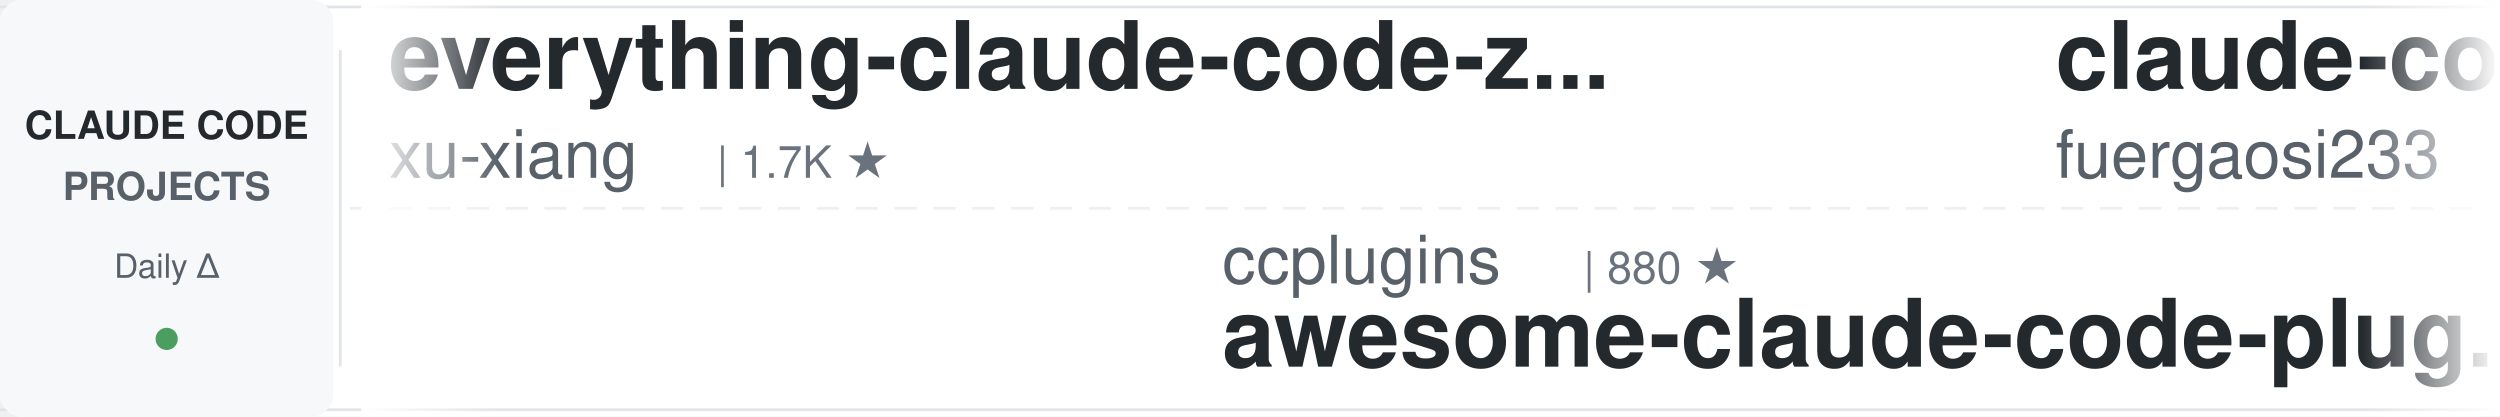
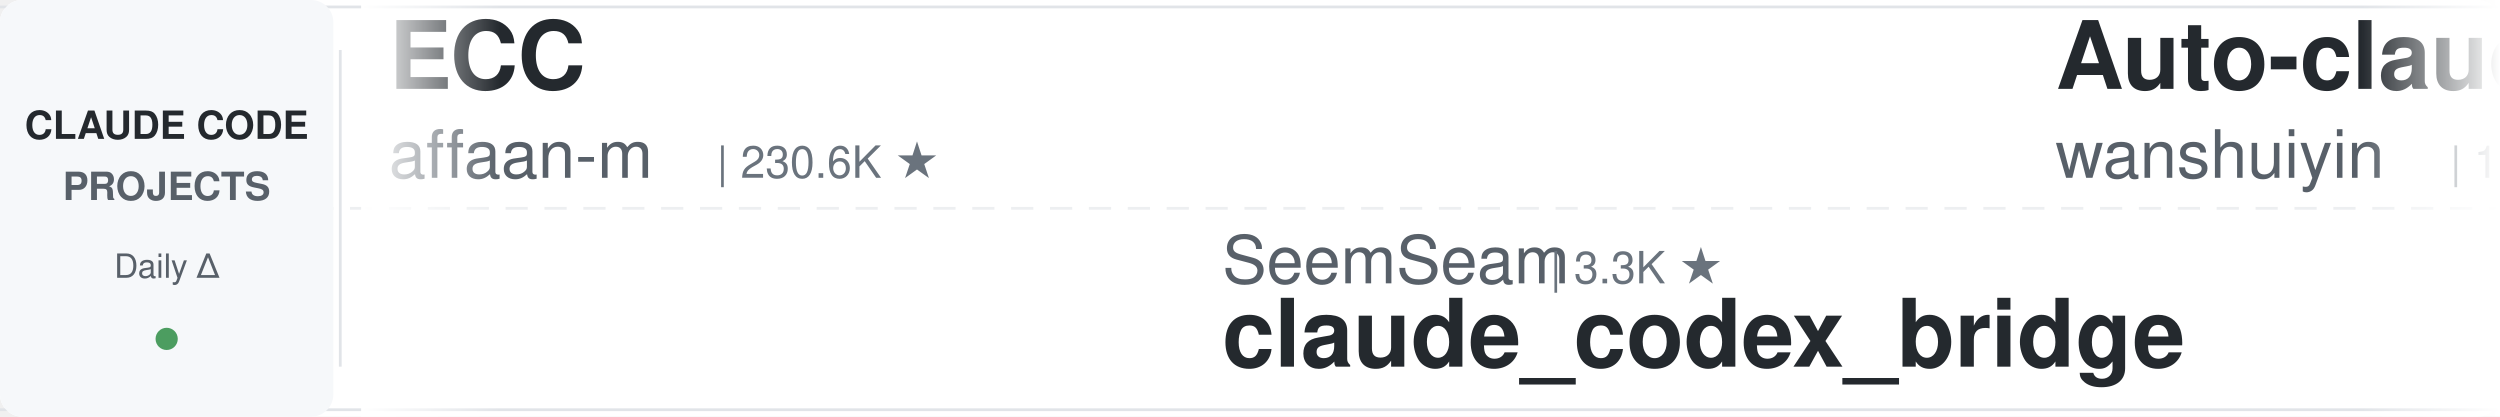
<svg xmlns="http://www.w3.org/2000/svg" width="900" height="150">
  <defs>
    <linearGradient id="leftFade" x1="0%" y1="0%" x2="100%" y2="0%">
      <stop offset="0%" style="stop-color:#ffffff;stop-opacity:1" />
      <stop offset="100%" style="stop-color:#ffffff;stop-opacity:0" />
    </linearGradient>
    <linearGradient id="rightFade" x1="0%" y1="0%" x2="100%" y2="0%">
      <stop offset="0%" style="stop-color:#ffffff;stop-opacity:0" />
      <stop offset="100%" style="stop-color:#ffffff;stop-opacity:1" />
    </linearGradient>
  </defs>
  <rect width="900" height="150" fill="#ffffff" rx="8" />
  <rect x="0" y="2" width="900" height="1" fill="#e1e4e8" />
  <rect x="0" y="147" width="900" height="1" fill="#e1e4e8" />
  <line x1="0" y1="75" x2="900" y2="75" stroke="#e1e4e8" stroke-width="1" stroke-dasharray="8 6" opacity="0.6" />
  <rect x="0" y="0" width="120" height="150" fill="#f6f8fa" rx="8" />
  <text x="60" y="50" font-family="-apple-system, BlinkMacSystemFont, 'Segoe UI', Helvetica, Arial, sans-serif" font-size="14" font-weight="600" fill="#24292e" text-anchor="middle">CLAUDE CODE</text>
  <text x="60" y="72" font-family="-apple-system, BlinkMacSystemFont, 'Segoe UI', Helvetica, Arial, sans-serif" font-size="14" font-weight="600" fill="#586069" text-anchor="middle">PROJECTS</text>
  <text x="60" y="100" font-family="-apple-system, BlinkMacSystemFont, 'Segoe UI', Helvetica, Arial, sans-serif" font-size="12" font-weight="500" fill="#586069" text-anchor="middle">Daily Δ</text>
  <circle cx="60" cy="122" r="4" fill="#22863a" opacity="0.8" />
  <rect x="122" y="18" width="1" height="114" fill="#e1e4e8" />
  <clipPath id="tickerClip">
    <rect x="130" y="0" width="770" height="150" />
  </clipPath>
  <g clip-path="url(#tickerClip)">
    <g id="tickerItems">
      <animateTransform attributeName="transform" attributeType="XML" type="translate" from="0 0" to="-3000 0" dur="54s" repeatCount="indefinite" />
      <g transform="translate(0, 0)">
-         <text x="140" y="32" font-family="-apple-system, BlinkMacSystemFont, 'Segoe UI', Helvetica, Arial, sans-serif" font-size="34" font-weight="600" fill="#24292e">everything-claude-code-z...</text>
-         <text x="140" y="64" font-family="-apple-system, BlinkMacSystemFont, 'Segoe UI', Helvetica, Arial, sans-serif" font-size="24" font-weight="400" fill="#586069">xu-xiang</text>
-         <text x="258" y="64" font-family="-apple-system, BlinkMacSystemFont, 'Segoe UI', Helvetica, Arial, sans-serif" font-size="16" font-weight="500" fill="#6a737d">| 1.7K ★</text>
+         <text x="140" y="32" font-family="-apple-system, BlinkMacSystemFont, 'Segoe UI', Helvetica, Arial, sans-serif" font-size="34" font-weight="600" fill="#24292e">ECC</text>
+         <text x="140" y="64" font-family="-apple-system, BlinkMacSystemFont, 'Segoe UI', Helvetica, Arial, sans-serif" font-size="24" font-weight="400" fill="#586069">affaan-m</text>
+         <text x="258" y="64" font-family="-apple-system, BlinkMacSystemFont, 'Segoe UI', Helvetica, Arial, sans-serif" font-size="16" font-weight="500" fill="#6a737d">| 230.6K ★</text>
      </g>
      <g transform="translate(300, 0)">
-         <text x="140" y="102" font-family="-apple-system, BlinkMacSystemFont, 'Segoe UI', Helvetica, Arial, sans-serif" font-size="24" font-weight="400" fill="#586069">ccplugins</text>
-         <text x="270" y="102" font-family="-apple-system, BlinkMacSystemFont, 'Segoe UI', Helvetica, Arial, sans-serif" font-size="16" font-weight="500" fill="#6a737d">| 880 ★</text>
-         <text x="140" y="132" font-family="-apple-system, BlinkMacSystemFont, 'Segoe UI', Helvetica, Arial, sans-serif" font-size="34" font-weight="600" fill="#24292e">awesome-claude-code-plug...</text>
+         <text x="140" y="102" font-family="-apple-system, BlinkMacSystemFont, 'Segoe UI', Helvetica, Arial, sans-serif" font-size="24" font-weight="400" fill="#586069">SeemSeam</text>
+         <text x="258" y="102" font-family="-apple-system, BlinkMacSystemFont, 'Segoe UI', Helvetica, Arial, sans-serif" font-size="16" font-weight="500" fill="#6a737d">| 3.3K ★</text>
+         <text x="140" y="132" font-family="-apple-system, BlinkMacSystemFont, 'Segoe UI', Helvetica, Arial, sans-serif" font-size="34" font-weight="600" fill="#24292e">claude_codex_bridge</text>
      </g>
      <g transform="translate(600, 0)">
-         <text x="140" y="32" font-family="-apple-system, BlinkMacSystemFont, 'Segoe UI', Helvetica, Arial, sans-serif" font-size="34" font-weight="600" fill="#24292e">claude-code-proxy</text>
-         <text x="140" y="64" font-family="-apple-system, BlinkMacSystemFont, 'Segoe UI', Helvetica, Arial, sans-serif" font-size="24" font-weight="400" fill="#586069">fuergaosi233</text>
-         <text x="306" y="64" font-family="-apple-system, BlinkMacSystemFont, 'Segoe UI', Helvetica, Arial, sans-serif" font-size="16" font-weight="500" fill="#6a737d">| 2.7K ★</text>
+         <text x="140" y="32" font-family="-apple-system, BlinkMacSystemFont, 'Segoe UI', Helvetica, Arial, sans-serif" font-size="34" font-weight="600" fill="#24292e">Auto-claude-code-researc...</text>
+         <text x="140" y="64" font-family="-apple-system, BlinkMacSystemFont, 'Segoe UI', Helvetica, Arial, sans-serif" font-size="24" font-weight="400" fill="#586069">wanshuiyin</text>
+         <text x="282" y="64" font-family="-apple-system, BlinkMacSystemFont, 'Segoe UI', Helvetica, Arial, sans-serif" font-size="16" font-weight="500" fill="#6a737d">| 13.5K ★</text>
      </g>
      <g transform="translate(900, 0)">
-         <text x="140" y="102" font-family="-apple-system, BlinkMacSystemFont, 'Segoe UI', Helvetica, Arial, sans-serif" font-size="24" font-weight="400" fill="#586069">Maciek-roboblog</text>
-         <text x="342" y="102" font-family="-apple-system, BlinkMacSystemFont, 'Segoe UI', Helvetica, Arial, sans-serif" font-size="16" font-weight="500" fill="#6a737d">| 8.5K ★</text>
-         <text x="140" y="132" font-family="-apple-system, BlinkMacSystemFont, 'Segoe UI', Helvetica, Arial, sans-serif" font-size="34" font-weight="600" fill="#24292e">Claude-Code-Usage-Monito...</text>
+         <text x="140" y="102" font-family="-apple-system, BlinkMacSystemFont, 'Segoe UI', Helvetica, Arial, sans-serif" font-size="24" font-weight="400" fill="#586069">disler</text>
+         <text x="234" y="102" font-family="-apple-system, BlinkMacSystemFont, 'Segoe UI', Helvetica, Arial, sans-serif" font-size="16" font-weight="500" fill="#6a737d">| 1.5K ★</text>
+         <text x="140" y="132" font-family="-apple-system, BlinkMacSystemFont, 'Segoe UI', Helvetica, Arial, sans-serif" font-size="34" font-weight="600" fill="#24292e">pi-vs-claude-code</text>
      </g>
      <g transform="translate(1200, 0)">
-         <text x="140" y="32" font-family="-apple-system, BlinkMacSystemFont, 'Segoe UI', Helvetica, Arial, sans-serif" font-size="34" font-weight="600" fill="#24292e">ClaudeCodeAgents</text>
-         <text x="140" y="64" font-family="-apple-system, BlinkMacSystemFont, 'Segoe UI', Helvetica, Arial, sans-serif" font-size="24" font-weight="400" fill="#586069">darcyegb</text>
-         <text x="258" y="64" font-family="-apple-system, BlinkMacSystemFont, 'Segoe UI', Helvetica, Arial, sans-serif" font-size="16" font-weight="500" fill="#6a737d">| 748 ★</text>
+         <text x="140" y="32" font-family="-apple-system, BlinkMacSystemFont, 'Segoe UI', Helvetica, Arial, sans-serif" font-size="34" font-weight="600" fill="#24292e">claude-code-guide</text>
+         <text x="140" y="64" font-family="-apple-system, BlinkMacSystemFont, 'Segoe UI', Helvetica, Arial, sans-serif" font-size="24" font-weight="400" fill="#586069">zebbern</text>
+         <text x="246" y="64" font-family="-apple-system, BlinkMacSystemFont, 'Segoe UI', Helvetica, Arial, sans-serif" font-size="16" font-weight="500" fill="#6a737d">| 4.4K ★</text>
      </g>
      <g transform="translate(1500, 0)">
-         <text x="140" y="102" font-family="-apple-system, BlinkMacSystemFont, 'Segoe UI', Helvetica, Arial, sans-serif" font-size="24" font-weight="400" fill="#586069">RichardAtCT</text>
-         <text x="294" y="102" font-family="-apple-system, BlinkMacSystemFont, 'Segoe UI', Helvetica, Arial, sans-serif" font-size="16" font-weight="500" fill="#6a737d">| 2.7K ★</text>
-         <text x="140" y="132" font-family="-apple-system, BlinkMacSystemFont, 'Segoe UI', Helvetica, Arial, sans-serif" font-size="34" font-weight="600" fill="#24292e">claude-code-telegram</text>
+         <text x="140" y="102" font-family="-apple-system, BlinkMacSystemFont, 'Segoe UI', Helvetica, Arial, sans-serif" font-size="24" font-weight="400" fill="#586069">edmund-io</text>
+         <text x="270" y="102" font-family="-apple-system, BlinkMacSystemFont, 'Segoe UI', Helvetica, Arial, sans-serif" font-size="16" font-weight="500" fill="#6a737d">| 1.5K ★</text>
+         <text x="140" y="132" font-family="-apple-system, BlinkMacSystemFont, 'Segoe UI', Helvetica, Arial, sans-serif" font-size="34" font-weight="600" fill="#24292e">edmunds-claude-code</text>
      </g>
      <g transform="translate(1800, 0)">
-         <text x="140" y="32" font-family="-apple-system, BlinkMacSystemFont, 'Segoe UI', Helvetica, Arial, sans-serif" font-size="34" font-weight="600" fill="#24292e">claude-code-infrastructu...</text>
-         <text x="140" y="64" font-family="-apple-system, BlinkMacSystemFont, 'Segoe UI', Helvetica, Arial, sans-serif" font-size="24" font-weight="400" fill="#586069">diet103</text>
-         <text x="246" y="64" font-family="-apple-system, BlinkMacSystemFont, 'Segoe UI', Helvetica, Arial, sans-serif" font-size="16" font-weight="500" fill="#6a737d">| 9.8K ★</text>
+         <text x="140" y="32" font-family="-apple-system, BlinkMacSystemFont, 'Segoe UI', Helvetica, Arial, sans-serif" font-size="34" font-weight="600" fill="#24292e">claude-code-proxy</text>
+         <text x="140" y="64" font-family="-apple-system, BlinkMacSystemFont, 'Segoe UI', Helvetica, Arial, sans-serif" font-size="24" font-weight="400" fill="#586069">1rgs</text>
+         <text x="210" y="64" font-family="-apple-system, BlinkMacSystemFont, 'Segoe UI', Helvetica, Arial, sans-serif" font-size="16" font-weight="500" fill="#6a737d">| 3.7K ★</text>
      </g>
      <g transform="translate(2100, 0)">
-         <text x="140" y="102" font-family="-apple-system, BlinkMacSystemFont, 'Segoe UI', Helvetica, Arial, sans-serif" font-size="24" font-weight="400" fill="#586069">disler</text>
-         <text x="234" y="102" font-family="-apple-system, BlinkMacSystemFont, 'Segoe UI', Helvetica, Arial, sans-serif" font-size="16" font-weight="500" fill="#6a737d">| 3.8K ★</text>
-         <text x="140" y="132" font-family="-apple-system, BlinkMacSystemFont, 'Segoe UI', Helvetica, Arial, sans-serif" font-size="34" font-weight="600" fill="#24292e">claude-code-hooks-master...</text>
+         <text x="140" y="102" font-family="-apple-system, BlinkMacSystemFont, 'Segoe UI', Helvetica, Arial, sans-serif" font-size="24" font-weight="400" fill="#586069">frankbria</text>
+         <text x="270" y="102" font-family="-apple-system, BlinkMacSystemFont, 'Segoe UI', Helvetica, Arial, sans-serif" font-size="16" font-weight="500" fill="#6a737d">| 9.5K ★</text>
+         <text x="140" y="132" font-family="-apple-system, BlinkMacSystemFont, 'Segoe UI', Helvetica, Arial, sans-serif" font-size="34" font-weight="600" fill="#24292e">ralph-claude-code</text>
      </g>
      <g transform="translate(2400, 0)">
-         <text x="140" y="32" font-family="-apple-system, BlinkMacSystemFont, 'Segoe UI', Helvetica, Arial, sans-serif" font-size="34" font-weight="600" fill="#24292e">claude-code-plugins-plus...</text>
-         <text x="140" y="64" font-family="-apple-system, BlinkMacSystemFont, 'Segoe UI', Helvetica, Arial, sans-serif" font-size="24" font-weight="400" fill="#586069">jeremylongshore</text>
-         <text x="342" y="64" font-family="-apple-system, BlinkMacSystemFont, 'Segoe UI', Helvetica, Arial, sans-serif" font-size="16" font-weight="500" fill="#6a737d">| 2.5K ★</text>
+         <text x="140" y="32" font-family="-apple-system, BlinkMacSystemFont, 'Segoe UI', Helvetica, Arial, sans-serif" font-size="34" font-weight="600" fill="#24292e">claude-code-analysis</text>
+         <text x="140" y="64" font-family="-apple-system, BlinkMacSystemFont, 'Segoe UI', Helvetica, Arial, sans-serif" font-size="24" font-weight="400" fill="#586069">liuup</text>
+         <text x="222" y="64" font-family="-apple-system, BlinkMacSystemFont, 'Segoe UI', Helvetica, Arial, sans-serif" font-size="16" font-weight="500" fill="#6a737d">| 3.6K ★</text>
      </g>
      <g transform="translate(2700, 0)">
-         <text x="140" y="102" font-family="-apple-system, BlinkMacSystemFont, 'Segoe UI', Helvetica, Arial, sans-serif" font-size="24" font-weight="400" fill="#586069">luyao618</text>
-         <text x="258" y="102" font-family="-apple-system, BlinkMacSystemFont, 'Segoe UI', Helvetica, Arial, sans-serif" font-size="16" font-weight="500" fill="#6a737d">| 1.6K ★</text>
-         <text x="140" y="132" font-family="-apple-system, BlinkMacSystemFont, 'Segoe UI', Helvetica, Arial, sans-serif" font-size="34" font-weight="600" fill="#24292e">Claude-Code-Source-Study</text>
+         <text x="140" y="102" font-family="-apple-system, BlinkMacSystemFont, 'Segoe UI', Helvetica, Arial, sans-serif" font-size="24" font-weight="400" fill="#586069">Alishahryar1</text>
+         <text x="306" y="102" font-family="-apple-system, BlinkMacSystemFont, 'Segoe UI', Helvetica, Arial, sans-serif" font-size="16" font-weight="500" fill="#6a737d">| 40.6K ★</text>
+         <text x="140" y="132" font-family="-apple-system, BlinkMacSystemFont, 'Segoe UI', Helvetica, Arial, sans-serif" font-size="34" font-weight="600" fill="#24292e">free-claude-code</text>
      </g>
      <g transform="translate(3000, 0)">
-         <text x="140" y="32" font-family="-apple-system, BlinkMacSystemFont, 'Segoe UI', Helvetica, Arial, sans-serif" font-size="34" font-weight="600" fill="#24292e">everything-claude-code-z...</text>
-         <text x="140" y="64" font-family="-apple-system, BlinkMacSystemFont, 'Segoe UI', Helvetica, Arial, sans-serif" font-size="24" font-weight="400" fill="#586069">xu-xiang</text>
-         <text x="258" y="64" font-family="-apple-system, BlinkMacSystemFont, 'Segoe UI', Helvetica, Arial, sans-serif" font-size="16" font-weight="500" fill="#6a737d">| 1.7K ★</text>
+         <text x="140" y="32" font-family="-apple-system, BlinkMacSystemFont, 'Segoe UI', Helvetica, Arial, sans-serif" font-size="34" font-weight="600" fill="#24292e">ECC</text>
+         <text x="140" y="64" font-family="-apple-system, BlinkMacSystemFont, 'Segoe UI', Helvetica, Arial, sans-serif" font-size="24" font-weight="400" fill="#586069">affaan-m</text>
+         <text x="258" y="64" font-family="-apple-system, BlinkMacSystemFont, 'Segoe UI', Helvetica, Arial, sans-serif" font-size="16" font-weight="500" fill="#6a737d">| 230.6K ★</text>
      </g>
      <g transform="translate(3300, 0)">
-         <text x="140" y="102" font-family="-apple-system, BlinkMacSystemFont, 'Segoe UI', Helvetica, Arial, sans-serif" font-size="24" font-weight="400" fill="#586069">ccplugins</text>
-         <text x="270" y="102" font-family="-apple-system, BlinkMacSystemFont, 'Segoe UI', Helvetica, Arial, sans-serif" font-size="16" font-weight="500" fill="#6a737d">| 880 ★</text>
-         <text x="140" y="132" font-family="-apple-system, BlinkMacSystemFont, 'Segoe UI', Helvetica, Arial, sans-serif" font-size="34" font-weight="600" fill="#24292e">awesome-claude-code-plug...</text>
+         <text x="140" y="102" font-family="-apple-system, BlinkMacSystemFont, 'Segoe UI', Helvetica, Arial, sans-serif" font-size="24" font-weight="400" fill="#586069">SeemSeam</text>
+         <text x="258" y="102" font-family="-apple-system, BlinkMacSystemFont, 'Segoe UI', Helvetica, Arial, sans-serif" font-size="16" font-weight="500" fill="#6a737d">| 3.3K ★</text>
+         <text x="140" y="132" font-family="-apple-system, BlinkMacSystemFont, 'Segoe UI', Helvetica, Arial, sans-serif" font-size="34" font-weight="600" fill="#24292e">claude_codex_bridge</text>
      </g>
      <g transform="translate(3600, 0)">
-         <text x="140" y="32" font-family="-apple-system, BlinkMacSystemFont, 'Segoe UI', Helvetica, Arial, sans-serif" font-size="34" font-weight="600" fill="#24292e">claude-code-proxy</text>
-         <text x="140" y="64" font-family="-apple-system, BlinkMacSystemFont, 'Segoe UI', Helvetica, Arial, sans-serif" font-size="24" font-weight="400" fill="#586069">fuergaosi233</text>
-         <text x="306" y="64" font-family="-apple-system, BlinkMacSystemFont, 'Segoe UI', Helvetica, Arial, sans-serif" font-size="16" font-weight="500" fill="#6a737d">| 2.7K ★</text>
+         <text x="140" y="32" font-family="-apple-system, BlinkMacSystemFont, 'Segoe UI', Helvetica, Arial, sans-serif" font-size="34" font-weight="600" fill="#24292e">Auto-claude-code-researc...</text>
+         <text x="140" y="64" font-family="-apple-system, BlinkMacSystemFont, 'Segoe UI', Helvetica, Arial, sans-serif" font-size="24" font-weight="400" fill="#586069">wanshuiyin</text>
+         <text x="282" y="64" font-family="-apple-system, BlinkMacSystemFont, 'Segoe UI', Helvetica, Arial, sans-serif" font-size="16" font-weight="500" fill="#6a737d">| 13.5K ★</text>
      </g>
      <g transform="translate(3900, 0)">
-         <text x="140" y="102" font-family="-apple-system, BlinkMacSystemFont, 'Segoe UI', Helvetica, Arial, sans-serif" font-size="24" font-weight="400" fill="#586069">Maciek-roboblog</text>
-         <text x="342" y="102" font-family="-apple-system, BlinkMacSystemFont, 'Segoe UI', Helvetica, Arial, sans-serif" font-size="16" font-weight="500" fill="#6a737d">| 8.5K ★</text>
-         <text x="140" y="132" font-family="-apple-system, BlinkMacSystemFont, 'Segoe UI', Helvetica, Arial, sans-serif" font-size="34" font-weight="600" fill="#24292e">Claude-Code-Usage-Monito...</text>
+         <text x="140" y="102" font-family="-apple-system, BlinkMacSystemFont, 'Segoe UI', Helvetica, Arial, sans-serif" font-size="24" font-weight="400" fill="#586069">disler</text>
+         <text x="234" y="102" font-family="-apple-system, BlinkMacSystemFont, 'Segoe UI', Helvetica, Arial, sans-serif" font-size="16" font-weight="500" fill="#6a737d">| 1.5K ★</text>
+         <text x="140" y="132" font-family="-apple-system, BlinkMacSystemFont, 'Segoe UI', Helvetica, Arial, sans-serif" font-size="34" font-weight="600" fill="#24292e">pi-vs-claude-code</text>
      </g>
    </g>
  </g>
  <rect x="130" y="0" width="50" height="150" fill="url(#leftFade)" />
  <rect x="850" y="0" width="50" height="150" fill="url(#rightFade)" />
</svg>
